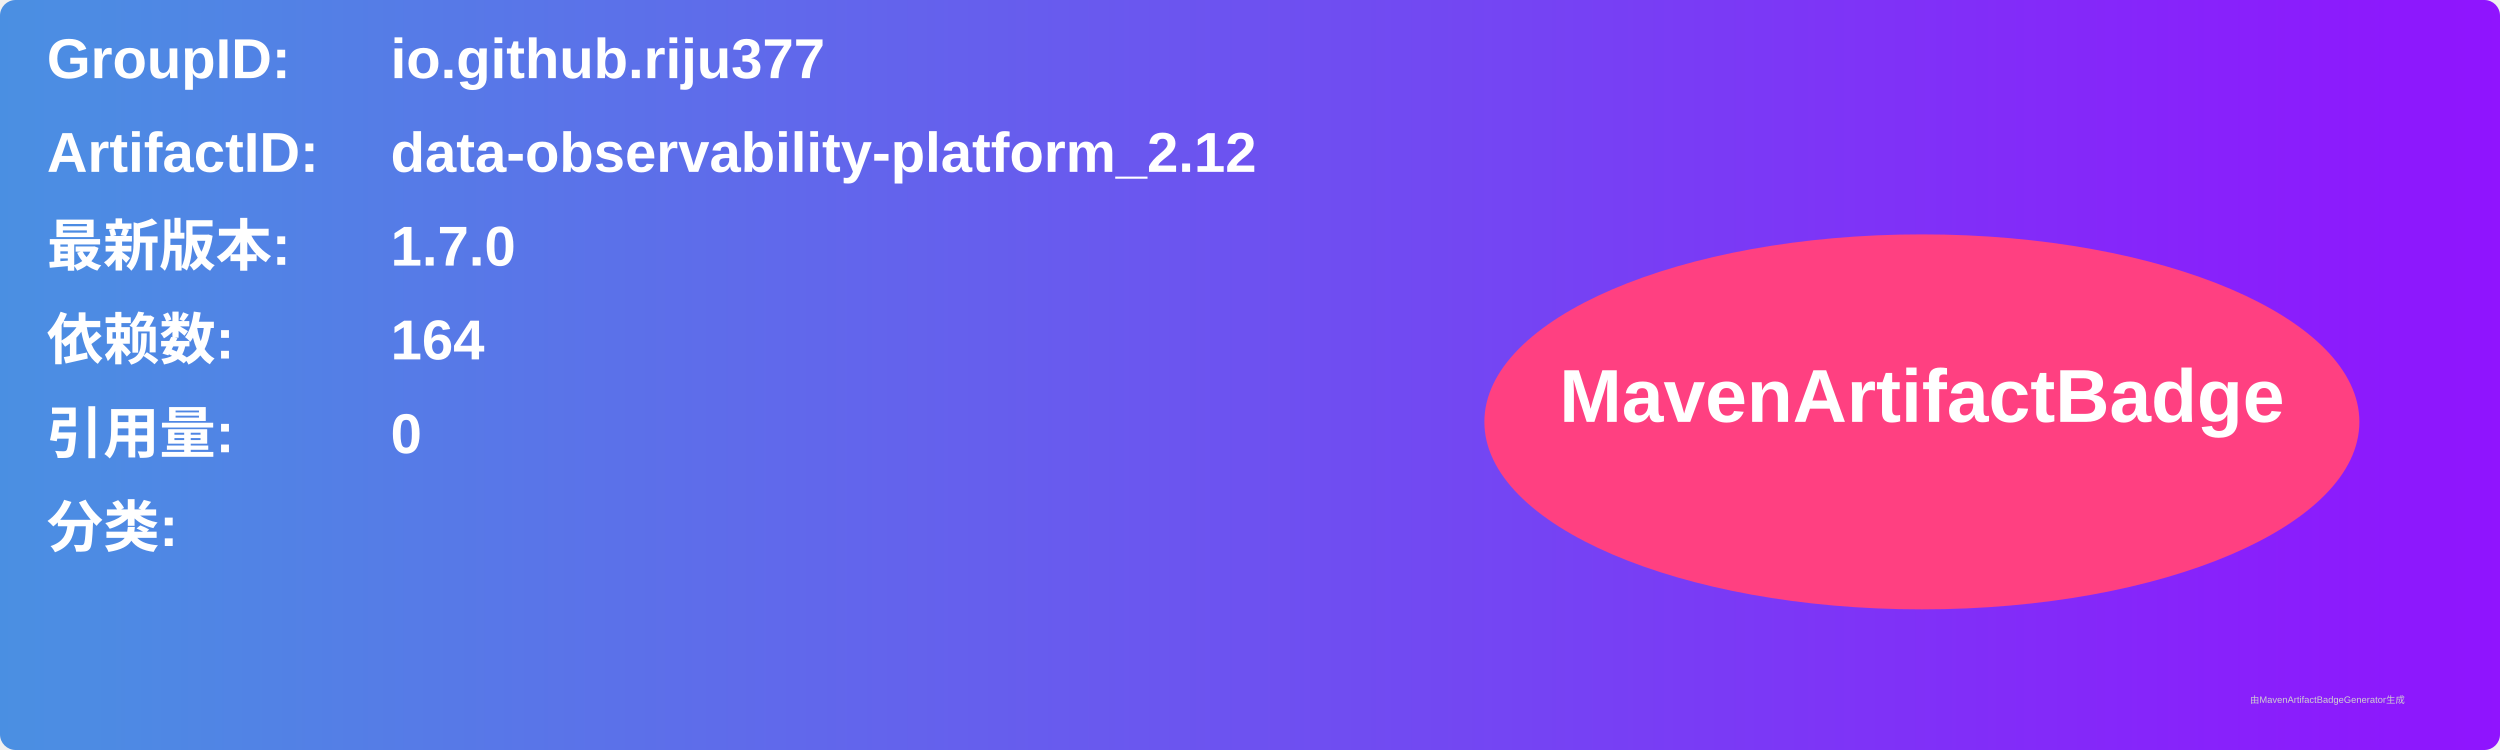
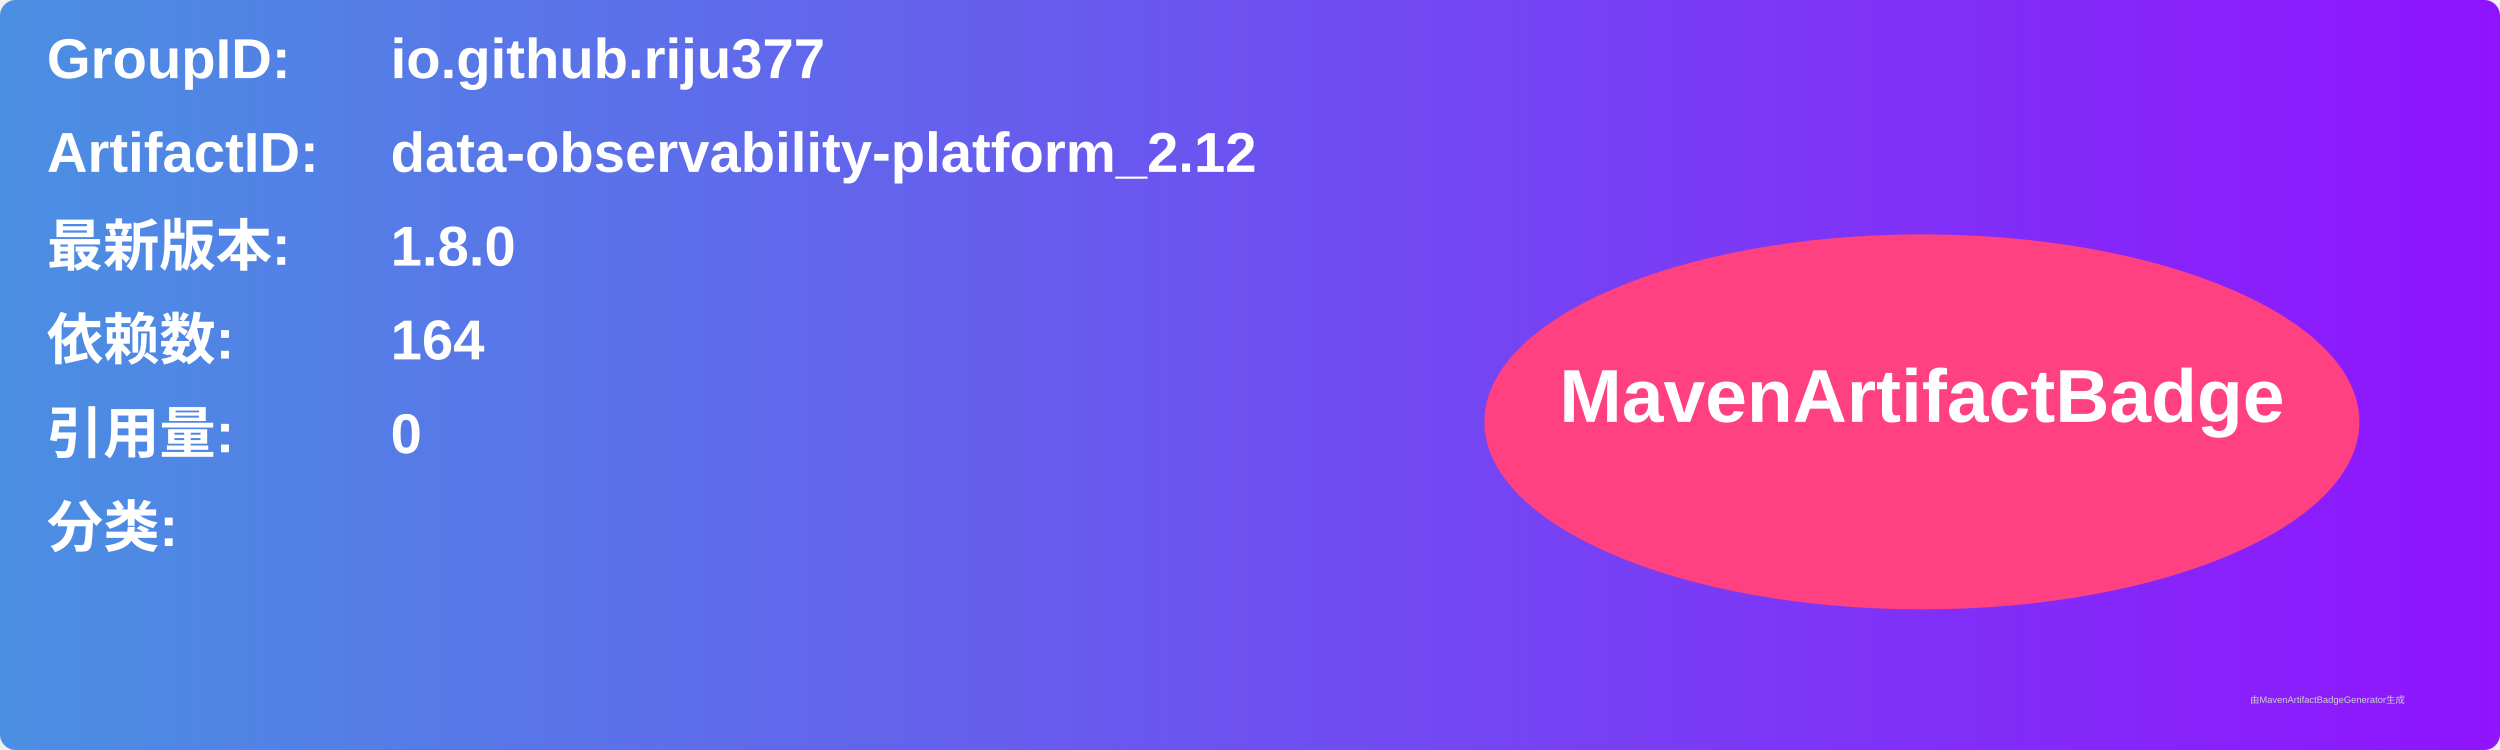
<svg xmlns="http://www.w3.org/2000/svg" width="800" height="240" viewBox="0 0 800 240">
  <linearGradient id="grad" x1="0%" y1="0%" x2="100%" y2="0%">
    <stop offset="0%" stop-color="#4a90e2" />
    <stop offset="100%" stop-color="#9013fe" />
  </linearGradient>
  <rect width="100%" height="100%" rx="5" ry="5" fill="url(#grad)" />
  <g transform="translate(15, 15)">
    <text x="0" y="10" font-family="Arial" font-size="18" fill="white" font-weight="bold" width="260">GroupID:</text>
    <text x="110" y="10" font-family="Arial" font-size="18" fill="white" font-weight="bold" width="460">io.github.riju377</text>
    <text x="0" y="40" font-family="Arial" font-size="18" fill="white" font-weight="bold" width="260">ArtifactID:</text>
    <text x="110" y="40" font-family="Arial" font-size="18" fill="white" font-weight="bold" width="460">data-observability-platform_2.12</text>
    <text x="0" y="70" font-family="Arial" font-size="18" fill="white" font-weight="bold">最新版本:</text>
    <text x="110" y="70" font-family="Arial" font-size="18" fill="white" font-weight="bold">
-       <tspan font-weight="bold">1.7.0</tspan>
+       <tspan font-weight="bold">1.8.0</tspan>
    </text>
    <text x="0" y="100" font-family="Arial" font-size="18" fill="white" font-weight="bold">依赖数: </text>
    <text x="110" y="100" font-family="Arial" font-size="18" fill="white">
      <tspan font-weight="bold">164</tspan>
    </text>
    <text x="0" y="130" font-family="Arial" font-size="18" fill="white" font-weight="bold">引用量: </text>
    <text x="110" y="130" font-family="Arial" font-size="18" fill="white">
      <tspan font-weight="bold">0</tspan>
    </text>
    <text x="0" y="160" font-family="Arial" font-size="18" fill="white" font-weight="bold">分类:</text>
    <text x="10" y="190" font-family="Arial" font-size="10" fill="white">
      <tspan font-weight="bold" />
    </text>
    <ellipse cx="600" cy="120" rx="140" ry="60" fill="#ff4081" />
    <text x="600" y="120" text-anchor="middle" font-family="Arial" font-size="24" fill="white" font-weight="bold">MavenArtifactBadge</text>
  </g>
  <text x="720" y="225" font-family="Arial" font-size="3" fill="#d0d0d0">由MavenArtifactBadgeGenerator生成</text>
</svg>
